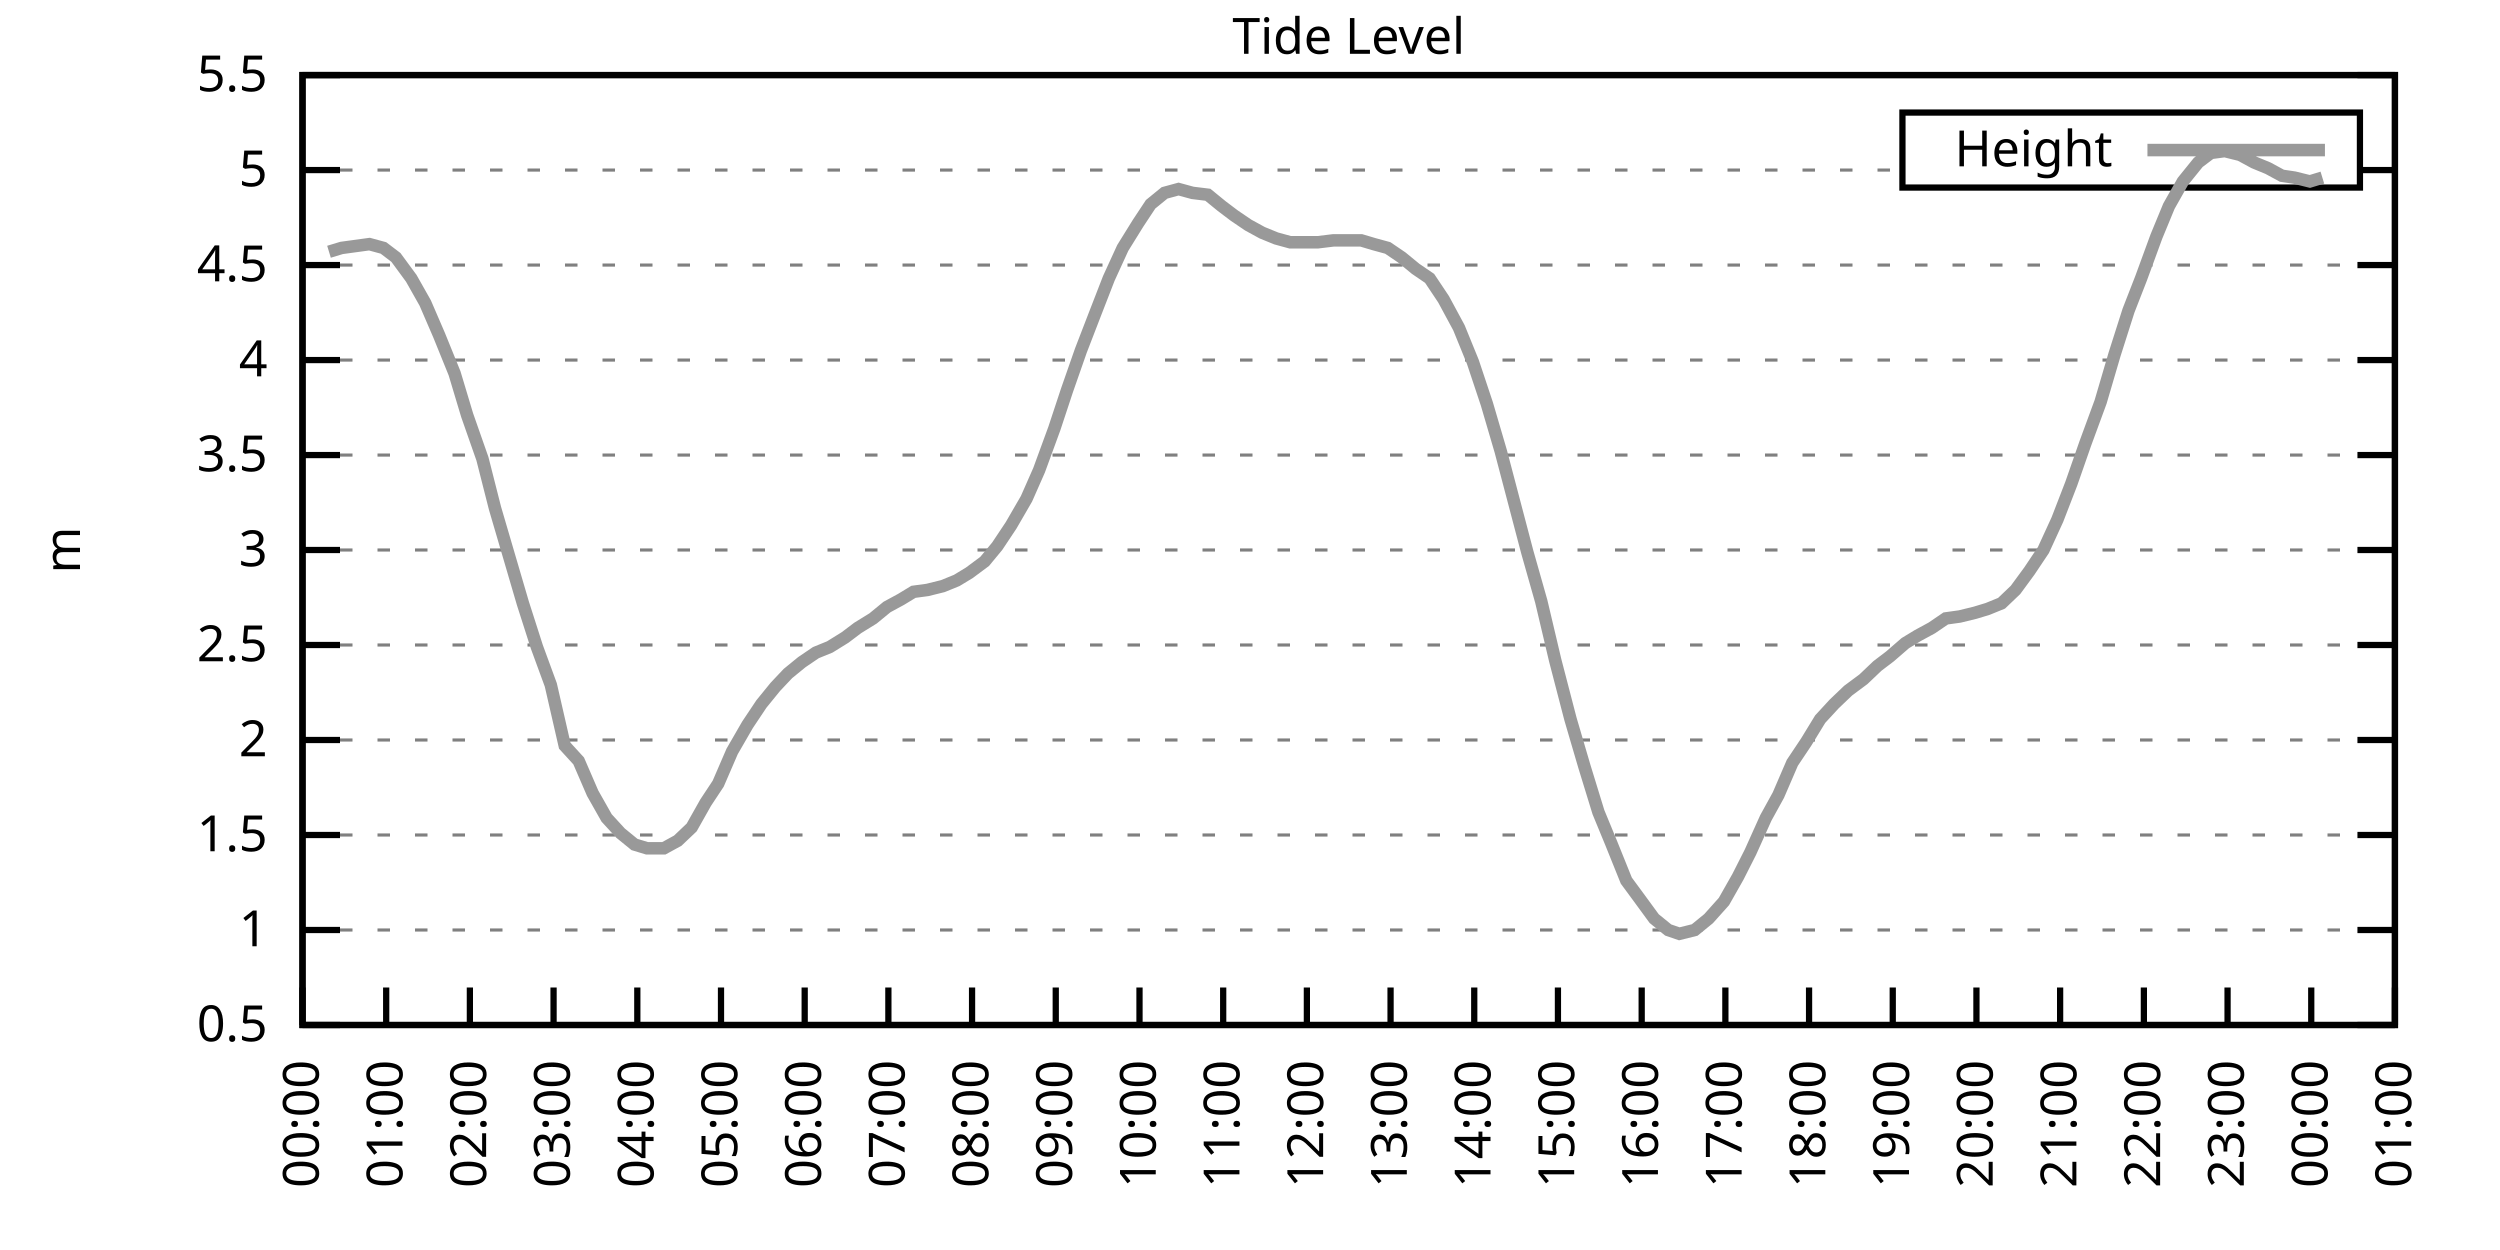
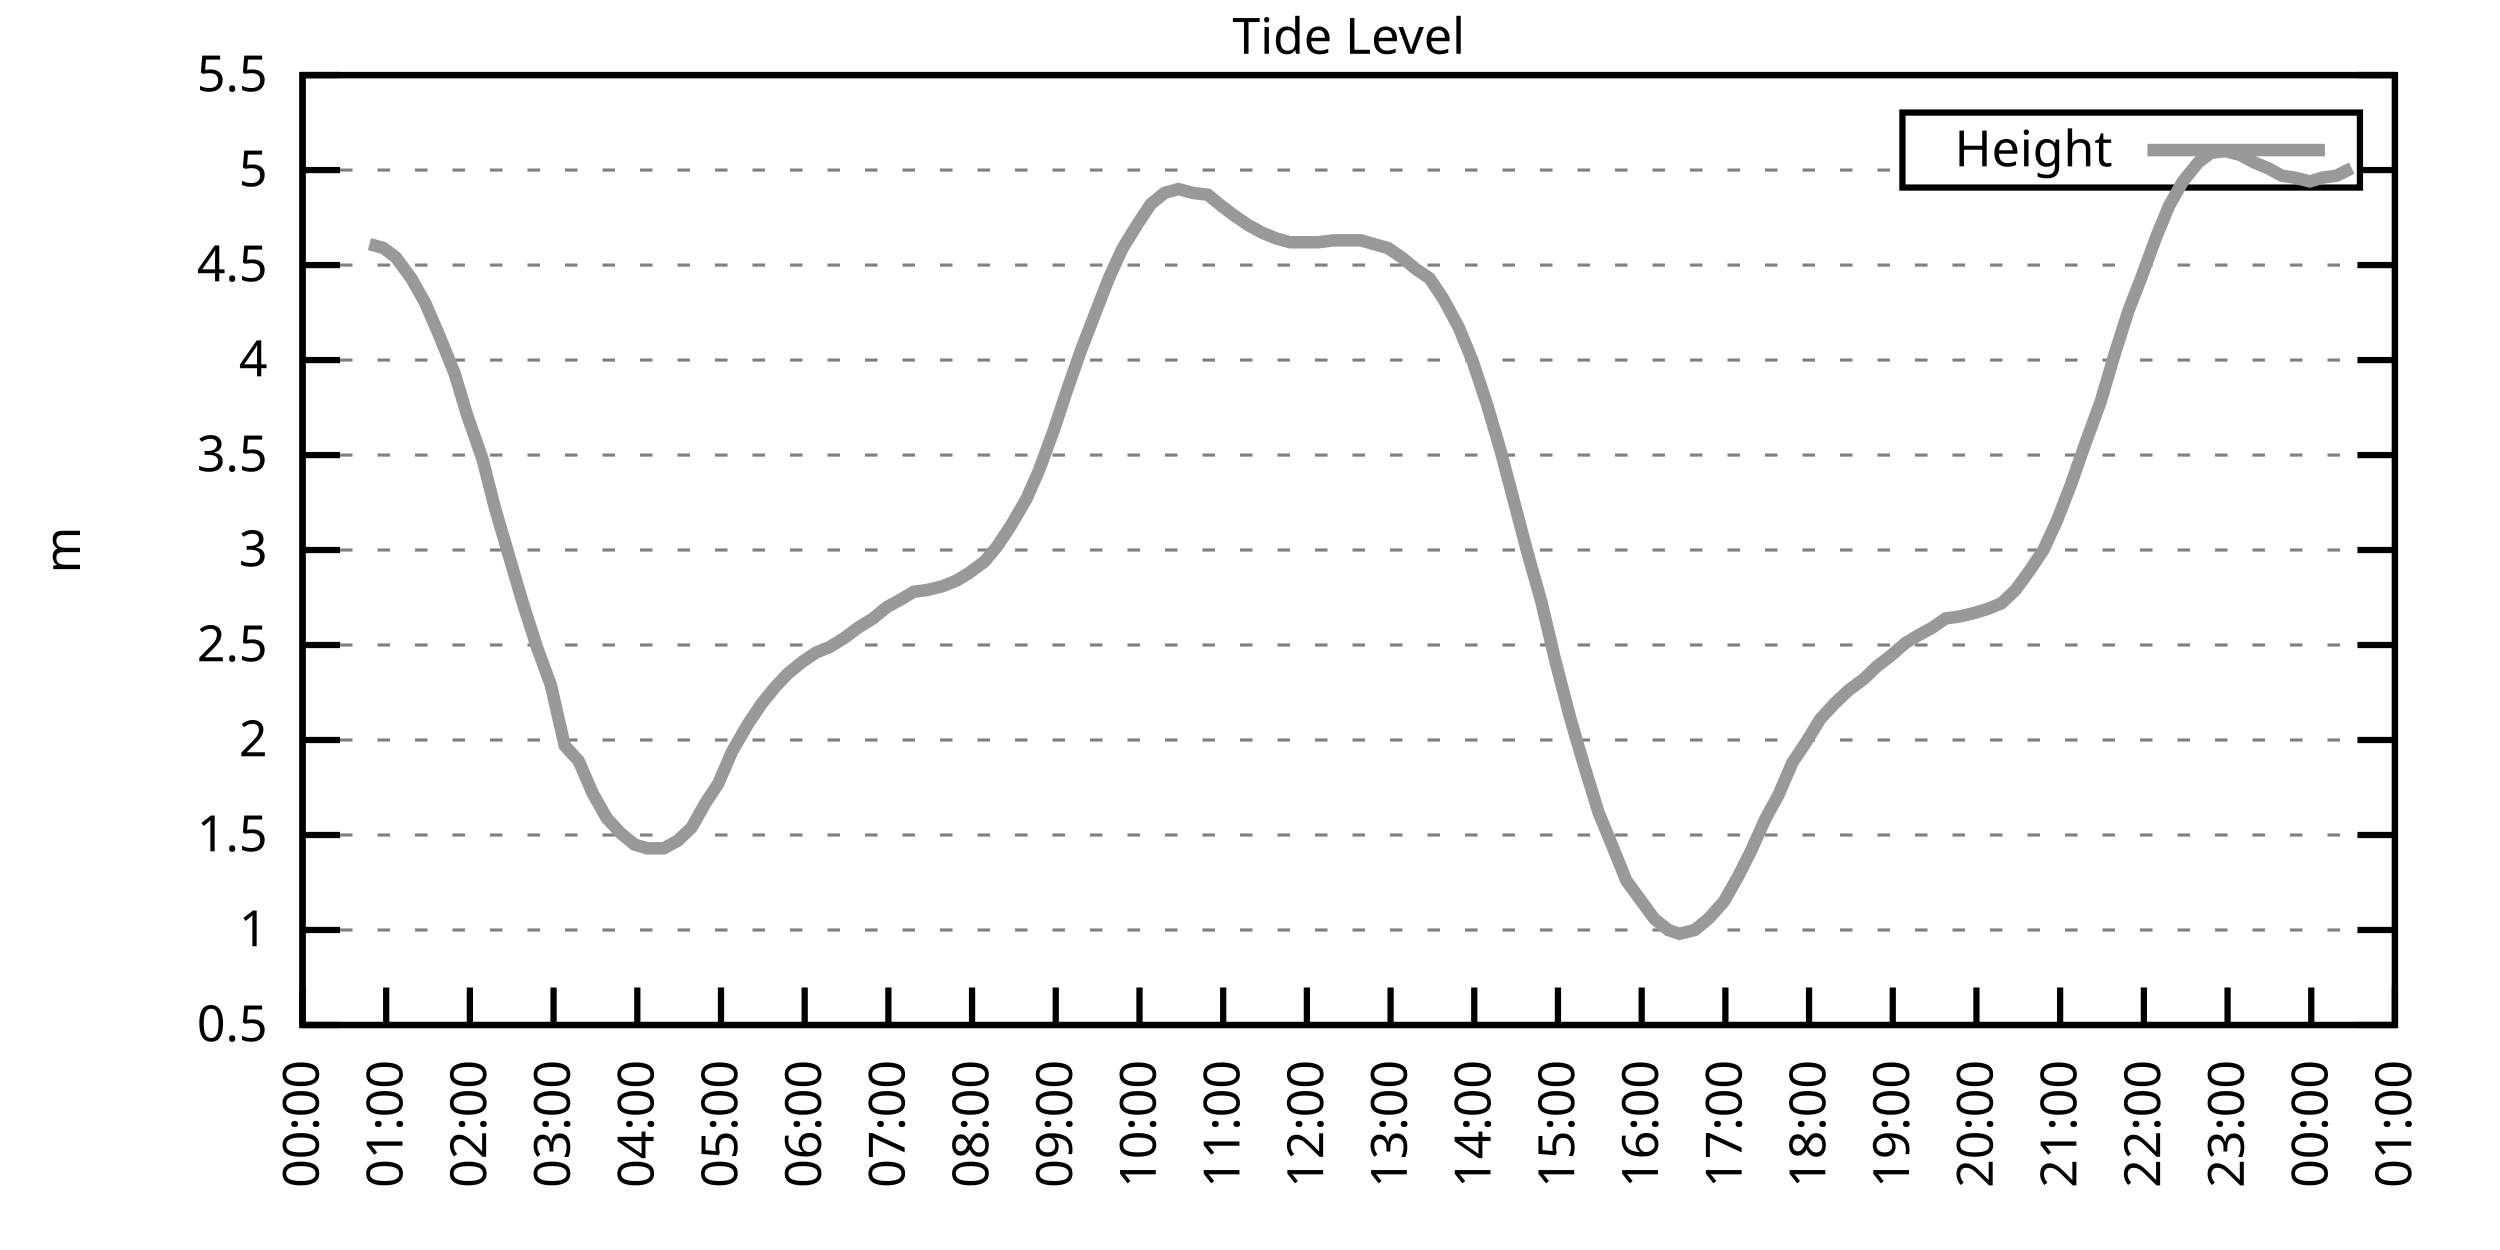
<svg xmlns="http://www.w3.org/2000/svg" xmlns:xlink="http://www.w3.org/1999/xlink" width="400" height="200" viewBox="0 0 400 200">
  <g id="gnuplot_canvas">
    <rect x="0" y="0" width="400" height="200" fill="none" />
    <defs>
      <circle id="gpDot" r="0.5" stroke-width="0.5" stroke="currentColor" />
      <path id="gpPt0" stroke-width="0.333" stroke="currentColor" d="M-1,0 h2 M0,-1 v2" />
      <path id="gpPt1" stroke-width="0.333" stroke="currentColor" d="M-1,-1 L1,1 M1,-1 L-1,1" />
      <path id="gpPt2" stroke-width="0.333" stroke="currentColor" d="M-1,0 L1,0 M0,-1 L0,1 M-1,-1 L1,1 M-1,1 L1,-1" />
      <rect id="gpPt3" stroke-width="0.333" stroke="currentColor" x="-1" y="-1" width="2" height="2" />
      <rect id="gpPt4" stroke-width="0.333" stroke="currentColor" fill="currentColor" x="-1" y="-1" width="2" height="2" />
      <circle id="gpPt5" stroke-width="0.333" stroke="currentColor" cx="0" cy="0" r="1" />
      <use xlink:href="#gpPt5" id="gpPt6" fill="currentColor" stroke="none" />
      <path id="gpPt7" stroke-width="0.333" stroke="currentColor" d="M0,-1.33 L-1.33,0.67 L1.33,0.67 z" />
      <use xlink:href="#gpPt7" id="gpPt8" fill="currentColor" stroke="none" />
      <use xlink:href="#gpPt7" id="gpPt9" stroke="currentColor" transform="rotate(180)" />
      <use xlink:href="#gpPt9" id="gpPt10" fill="currentColor" stroke="none" />
      <use xlink:href="#gpPt3" id="gpPt11" stroke="currentColor" transform="rotate(45)" />
      <use xlink:href="#gpPt11" id="gpPt12" fill="currentColor" stroke="none" />
      <path id="gpPt13" stroke-width="0.333" stroke="currentColor" d="M0,1.330 L1.265,0.411 L0.782,-1.067 L-0.782,-1.076 L-1.265,0.411 z" />
      <use xlink:href="#gpPt13" id="gpPt14" fill="currentColor" stroke="none" />
      <filter id="textbox" filterUnits="objectBoundingBox" x="0" y="0" height="1" width="1">
        <feFlood flood-color="white" flood-opacity="1" result="bgnd" />
        <feComposite in="SourceGraphic" in2="bgnd" operator="atop" />
      </filter>
      <filter id="greybox" filterUnits="objectBoundingBox" x="0" y="0" height="1" width="1">
        <feFlood flood-color="lightgrey" flood-opacity="1" result="grey" />
        <feComposite in="SourceGraphic" in2="grey" operator="atop" />
      </filter>
    </defs>
    <g fill="none" color="white" stroke="currentColor" stroke-width="1.00" stroke-linecap="butt" stroke-linejoin="miter">
</g>
    <g fill="none" color="black" stroke="currentColor" stroke-width="1.00" stroke-linecap="butt" stroke-linejoin="miter">
      <g stroke="none" shape-rendering="crispEdges">
        <polygon fill="rgb(255, 255, 255)" points="48.40,164.00 383.18,164.00 383.18,12.02 48.40,12.02 " />
      </g>
    </g>
    <g fill="none" color="black" stroke="currentColor" stroke-width="1.00" stroke-linecap="butt" stroke-linejoin="miter">
</g>
    <g fill="none" color="black" stroke="black" stroke-width="0.50" stroke-linecap="butt" stroke-linejoin="miter">
</g>
    <g fill="none" color="gray" stroke="currentColor" stroke-width="0.50" stroke-linecap="butt" stroke-linejoin="miter">
      <path stroke="gray" stroke-dasharray="2,4" class="gridline" d="M48.40,164.00 L383.19,164.00  " />
    </g>
    <g fill="none" color="gray" stroke="gray" stroke-width="1.00" stroke-linecap="butt" stroke-linejoin="miter">
</g>
    <g fill="none" color="black" stroke="currentColor" stroke-width="1.00" stroke-linecap="butt" stroke-linejoin="miter">
      <path stroke="black" d="M48.40,164.00 L54.40,164.00 M383.19,164.00 L377.19,164.00  " />
      <g transform="translate(42.80,166.60)" stroke="none" fill="black" font-family="Sans" font-size="8.00" text-anchor="end">
        <text>
          <tspan font-family="Sans"> 0.5</tspan>
        </text>
      </g>
    </g>
    <g fill="none" color="black" stroke="currentColor" stroke-width="1.00" stroke-linecap="butt" stroke-linejoin="miter">
</g>
    <g fill="none" color="black" stroke="black" stroke-width="0.50" stroke-linecap="butt" stroke-linejoin="miter">
</g>
    <g fill="none" color="gray" stroke="currentColor" stroke-width="0.50" stroke-linecap="butt" stroke-linejoin="miter">
      <path stroke="gray" stroke-dasharray="2,4" class="gridline" d="M48.40,148.80 L383.19,148.80  " />
    </g>
    <g fill="none" color="gray" stroke="gray" stroke-width="1.00" stroke-linecap="butt" stroke-linejoin="miter">
</g>
    <g fill="none" color="black" stroke="currentColor" stroke-width="1.00" stroke-linecap="butt" stroke-linejoin="miter">
      <path stroke="black" d="M48.40,148.80 L54.40,148.80 M383.19,148.80 L377.19,148.80  " />
      <g transform="translate(42.80,151.40)" stroke="none" fill="black" font-family="Sans" font-size="8.00" text-anchor="end">
        <text>
          <tspan font-family="Sans"> 1</tspan>
        </text>
      </g>
    </g>
    <g fill="none" color="black" stroke="currentColor" stroke-width="1.00" stroke-linecap="butt" stroke-linejoin="miter">
</g>
    <g fill="none" color="black" stroke="black" stroke-width="0.50" stroke-linecap="butt" stroke-linejoin="miter">
</g>
    <g fill="none" color="gray" stroke="currentColor" stroke-width="0.50" stroke-linecap="butt" stroke-linejoin="miter">
      <path stroke="gray" stroke-dasharray="2,4" class="gridline" d="M48.40,133.60 L383.19,133.60  " />
    </g>
    <g fill="none" color="gray" stroke="gray" stroke-width="1.00" stroke-linecap="butt" stroke-linejoin="miter">
</g>
    <g fill="none" color="black" stroke="currentColor" stroke-width="1.00" stroke-linecap="butt" stroke-linejoin="miter">
      <path stroke="black" d="M48.40,133.60 L54.40,133.60 M383.19,133.60 L377.19,133.60  " />
      <g transform="translate(42.80,136.20)" stroke="none" fill="black" font-family="Sans" font-size="8.00" text-anchor="end">
        <text>
          <tspan font-family="Sans"> 1.5</tspan>
        </text>
      </g>
    </g>
    <g fill="none" color="black" stroke="currentColor" stroke-width="1.00" stroke-linecap="butt" stroke-linejoin="miter">
</g>
    <g fill="none" color="black" stroke="black" stroke-width="0.50" stroke-linecap="butt" stroke-linejoin="miter">
</g>
    <g fill="none" color="gray" stroke="currentColor" stroke-width="0.50" stroke-linecap="butt" stroke-linejoin="miter">
      <path stroke="gray" stroke-dasharray="2,4" class="gridline" d="M48.40,118.40 L383.19,118.40  " />
    </g>
    <g fill="none" color="gray" stroke="gray" stroke-width="1.00" stroke-linecap="butt" stroke-linejoin="miter">
</g>
    <g fill="none" color="black" stroke="currentColor" stroke-width="1.00" stroke-linecap="butt" stroke-linejoin="miter">
      <path stroke="black" d="M48.40,118.40 L54.40,118.40 M383.19,118.40 L377.19,118.40  " />
      <g transform="translate(42.80,121.00)" stroke="none" fill="black" font-family="Sans" font-size="8.00" text-anchor="end">
        <text>
          <tspan font-family="Sans"> 2</tspan>
        </text>
      </g>
    </g>
    <g fill="none" color="black" stroke="currentColor" stroke-width="1.00" stroke-linecap="butt" stroke-linejoin="miter">
</g>
    <g fill="none" color="black" stroke="black" stroke-width="0.50" stroke-linecap="butt" stroke-linejoin="miter">
</g>
    <g fill="none" color="gray" stroke="currentColor" stroke-width="0.50" stroke-linecap="butt" stroke-linejoin="miter">
      <path stroke="gray" stroke-dasharray="2,4" class="gridline" d="M48.40,103.20 L383.19,103.20  " />
    </g>
    <g fill="none" color="gray" stroke="gray" stroke-width="1.00" stroke-linecap="butt" stroke-linejoin="miter">
</g>
    <g fill="none" color="black" stroke="currentColor" stroke-width="1.00" stroke-linecap="butt" stroke-linejoin="miter">
      <path stroke="black" d="M48.40,103.20 L54.40,103.20 M383.19,103.20 L377.19,103.20  " />
      <g transform="translate(42.80,105.80)" stroke="none" fill="black" font-family="Sans" font-size="8.00" text-anchor="end">
        <text>
          <tspan font-family="Sans"> 2.5</tspan>
        </text>
      </g>
    </g>
    <g fill="none" color="black" stroke="currentColor" stroke-width="1.00" stroke-linecap="butt" stroke-linejoin="miter">
</g>
    <g fill="none" color="black" stroke="black" stroke-width="0.50" stroke-linecap="butt" stroke-linejoin="miter">
</g>
    <g fill="none" color="gray" stroke="currentColor" stroke-width="0.50" stroke-linecap="butt" stroke-linejoin="miter">
      <path stroke="gray" stroke-dasharray="2,4" class="gridline" d="M48.40,88.00 L383.19,88.00  " />
    </g>
    <g fill="none" color="gray" stroke="gray" stroke-width="1.00" stroke-linecap="butt" stroke-linejoin="miter">
</g>
    <g fill="none" color="black" stroke="currentColor" stroke-width="1.00" stroke-linecap="butt" stroke-linejoin="miter">
      <path stroke="black" d="M48.40,88.00 L54.40,88.00 M383.19,88.00 L377.19,88.00  " />
      <g transform="translate(42.80,90.60)" stroke="none" fill="black" font-family="Sans" font-size="8.00" text-anchor="end">
        <text>
          <tspan font-family="Sans"> 3</tspan>
        </text>
      </g>
    </g>
    <g fill="none" color="black" stroke="currentColor" stroke-width="1.00" stroke-linecap="butt" stroke-linejoin="miter">
</g>
    <g fill="none" color="black" stroke="black" stroke-width="0.50" stroke-linecap="butt" stroke-linejoin="miter">
</g>
    <g fill="none" color="gray" stroke="currentColor" stroke-width="0.50" stroke-linecap="butt" stroke-linejoin="miter">
      <path stroke="gray" stroke-dasharray="2,4" class="gridline" d="M48.40,72.81 L383.19,72.81  " />
    </g>
    <g fill="none" color="gray" stroke="gray" stroke-width="1.00" stroke-linecap="butt" stroke-linejoin="miter">
</g>
    <g fill="none" color="black" stroke="currentColor" stroke-width="1.00" stroke-linecap="butt" stroke-linejoin="miter">
      <path stroke="black" d="M48.40,72.81 L54.40,72.81 M383.19,72.81 L377.19,72.81  " />
      <g transform="translate(42.80,75.41)" stroke="none" fill="black" font-family="Sans" font-size="8.00" text-anchor="end">
        <text>
          <tspan font-family="Sans"> 3.5</tspan>
        </text>
      </g>
    </g>
    <g fill="none" color="black" stroke="currentColor" stroke-width="1.00" stroke-linecap="butt" stroke-linejoin="miter">
</g>
    <g fill="none" color="black" stroke="black" stroke-width="0.50" stroke-linecap="butt" stroke-linejoin="miter">
</g>
    <g fill="none" color="gray" stroke="currentColor" stroke-width="0.50" stroke-linecap="butt" stroke-linejoin="miter">
      <path stroke="gray" stroke-dasharray="2,4" class="gridline" d="M48.40,57.61 L383.19,57.61  " />
    </g>
    <g fill="none" color="gray" stroke="gray" stroke-width="1.00" stroke-linecap="butt" stroke-linejoin="miter">
</g>
    <g fill="none" color="black" stroke="currentColor" stroke-width="1.00" stroke-linecap="butt" stroke-linejoin="miter">
      <path stroke="black" d="M48.40,57.61 L54.40,57.61 M383.19,57.61 L377.19,57.61  " />
      <g transform="translate(42.80,60.21)" stroke="none" fill="black" font-family="Sans" font-size="8.00" text-anchor="end">
        <text>
          <tspan font-family="Sans"> 4</tspan>
        </text>
      </g>
    </g>
    <g fill="none" color="black" stroke="currentColor" stroke-width="1.00" stroke-linecap="butt" stroke-linejoin="miter">
</g>
    <g fill="none" color="black" stroke="black" stroke-width="0.50" stroke-linecap="butt" stroke-linejoin="miter">
</g>
    <g fill="none" color="gray" stroke="currentColor" stroke-width="0.50" stroke-linecap="butt" stroke-linejoin="miter">
      <path stroke="gray" stroke-dasharray="2,4" class="gridline" d="M48.40,42.41 L383.19,42.41  " />
    </g>
    <g fill="none" color="gray" stroke="gray" stroke-width="1.00" stroke-linecap="butt" stroke-linejoin="miter">
</g>
    <g fill="none" color="black" stroke="currentColor" stroke-width="1.00" stroke-linecap="butt" stroke-linejoin="miter">
      <path stroke="black" d="M48.40,42.41 L54.40,42.41 M383.19,42.41 L377.19,42.41  " />
      <g transform="translate(42.80,45.01)" stroke="none" fill="black" font-family="Sans" font-size="8.00" text-anchor="end">
        <text>
          <tspan font-family="Sans"> 4.5</tspan>
        </text>
      </g>
    </g>
    <g fill="none" color="black" stroke="currentColor" stroke-width="1.00" stroke-linecap="butt" stroke-linejoin="miter">
</g>
    <g fill="none" color="black" stroke="black" stroke-width="0.50" stroke-linecap="butt" stroke-linejoin="miter">
</g>
    <g fill="none" color="gray" stroke="currentColor" stroke-width="0.50" stroke-linecap="butt" stroke-linejoin="miter">
      <path stroke="gray" stroke-dasharray="2,4" class="gridline" d="M48.40,27.21 L304.39,27.21 M377.59,27.21 L383.19,27.21  " />
    </g>
    <g fill="none" color="gray" stroke="gray" stroke-width="1.00" stroke-linecap="butt" stroke-linejoin="miter">
</g>
    <g fill="none" color="black" stroke="currentColor" stroke-width="1.00" stroke-linecap="butt" stroke-linejoin="miter">
      <path stroke="black" d="M48.40,27.21 L54.40,27.21 M383.19,27.21 L377.19,27.21  " />
      <g transform="translate(42.80,29.81)" stroke="none" fill="black" font-family="Sans" font-size="8.00" text-anchor="end">
        <text>
          <tspan font-family="Sans"> 5</tspan>
        </text>
      </g>
    </g>
    <g fill="none" color="black" stroke="currentColor" stroke-width="1.00" stroke-linecap="butt" stroke-linejoin="miter">
</g>
    <g fill="none" color="black" stroke="black" stroke-width="0.50" stroke-linecap="butt" stroke-linejoin="miter">
</g>
    <g fill="none" color="gray" stroke="currentColor" stroke-width="0.50" stroke-linecap="butt" stroke-linejoin="miter">
      <path stroke="gray" stroke-dasharray="2,4" class="gridline" d="M48.40,12.01 L383.19,12.01  " />
    </g>
    <g fill="none" color="gray" stroke="gray" stroke-width="1.00" stroke-linecap="butt" stroke-linejoin="miter">
</g>
    <g fill="none" color="black" stroke="currentColor" stroke-width="1.00" stroke-linecap="butt" stroke-linejoin="miter">
      <path stroke="black" d="M48.40,12.01 L54.40,12.01 M383.19,12.01 L377.19,12.01  " />
      <g transform="translate(42.80,14.61)" stroke="none" fill="black" font-family="Sans" font-size="8.00" text-anchor="end">
        <text>
          <tspan font-family="Sans"> 5.5</tspan>
        </text>
      </g>
    </g>
    <g fill="none" color="black" stroke="currentColor" stroke-width="1.00" stroke-linecap="butt" stroke-linejoin="miter">
      <path stroke="black" d="M48.40,164.00 L48.40,158.00  " />
      <g transform="translate(51.00,169.60) rotate(270.00)" stroke="none" fill="black" font-family="Sans" font-size="8.00" text-anchor="end">
        <text>
          <tspan font-family="Sans">00:00</tspan>
        </text>
      </g>
    </g>
    <g fill="none" color="black" stroke="currentColor" stroke-width="1.00" stroke-linecap="butt" stroke-linejoin="miter">
      <path stroke="black" d="M61.79,164.00 L61.79,158.00  " />
      <g transform="translate(64.39,169.60) rotate(270.00)" stroke="none" fill="black" font-family="Sans" font-size="8.00" text-anchor="end">
        <text>
          <tspan font-family="Sans">01:00</tspan>
        </text>
      </g>
    </g>
    <g fill="none" color="black" stroke="currentColor" stroke-width="1.00" stroke-linecap="butt" stroke-linejoin="miter">
      <path stroke="black" d="M75.18,164.00 L75.18,158.00  " />
      <g transform="translate(77.78,169.60) rotate(270.00)" stroke="none" fill="black" font-family="Sans" font-size="8.00" text-anchor="end">
        <text>
          <tspan font-family="Sans">02:00</tspan>
        </text>
      </g>
    </g>
    <g fill="none" color="black" stroke="currentColor" stroke-width="1.00" stroke-linecap="butt" stroke-linejoin="miter">
      <path stroke="black" d="M88.57,164.00 L88.57,158.00  " />
      <g transform="translate(91.17,169.60) rotate(270.00)" stroke="none" fill="black" font-family="Sans" font-size="8.00" text-anchor="end">
        <text>
          <tspan font-family="Sans">03:00</tspan>
        </text>
      </g>
    </g>
    <g fill="none" color="black" stroke="currentColor" stroke-width="1.00" stroke-linecap="butt" stroke-linejoin="miter">
      <path stroke="black" d="M101.97,164.00 L101.97,158.00  " />
      <g transform="translate(104.57,169.60) rotate(270.00)" stroke="none" fill="black" font-family="Sans" font-size="8.00" text-anchor="end">
        <text>
          <tspan font-family="Sans">04:00</tspan>
        </text>
      </g>
    </g>
    <g fill="none" color="black" stroke="currentColor" stroke-width="1.00" stroke-linecap="butt" stroke-linejoin="miter">
      <path stroke="black" d="M115.36,164.00 L115.36,158.00  " />
      <g transform="translate(117.96,169.60) rotate(270.00)" stroke="none" fill="black" font-family="Sans" font-size="8.00" text-anchor="end">
        <text>
          <tspan font-family="Sans">05:00</tspan>
        </text>
      </g>
    </g>
    <g fill="none" color="black" stroke="currentColor" stroke-width="1.00" stroke-linecap="butt" stroke-linejoin="miter">
      <path stroke="black" d="M128.75,164.00 L128.75,158.00  " />
      <g transform="translate(131.35,169.60) rotate(270.00)" stroke="none" fill="black" font-family="Sans" font-size="8.00" text-anchor="end">
        <text>
          <tspan font-family="Sans">06:00</tspan>
        </text>
      </g>
    </g>
    <g fill="none" color="black" stroke="currentColor" stroke-width="1.00" stroke-linecap="butt" stroke-linejoin="miter">
      <path stroke="black" d="M142.14,164.00 L142.14,158.00  " />
      <g transform="translate(144.74,169.60) rotate(270.00)" stroke="none" fill="black" font-family="Sans" font-size="8.00" text-anchor="end">
        <text>
          <tspan font-family="Sans">07:00</tspan>
        </text>
      </g>
    </g>
    <g fill="none" color="black" stroke="currentColor" stroke-width="1.00" stroke-linecap="butt" stroke-linejoin="miter">
      <path stroke="black" d="M155.53,164.00 L155.53,158.00  " />
      <g transform="translate(158.13,169.60) rotate(270.00)" stroke="none" fill="black" font-family="Sans" font-size="8.00" text-anchor="end">
        <text>
          <tspan font-family="Sans">08:00</tspan>
        </text>
      </g>
    </g>
    <g fill="none" color="black" stroke="currentColor" stroke-width="1.00" stroke-linecap="butt" stroke-linejoin="miter">
      <path stroke="black" d="M168.92,164.00 L168.92,158.00  " />
      <g transform="translate(171.52,169.60) rotate(270.00)" stroke="none" fill="black" font-family="Sans" font-size="8.00" text-anchor="end">
        <text>
          <tspan font-family="Sans">09:00</tspan>
        </text>
      </g>
    </g>
    <g fill="none" color="black" stroke="currentColor" stroke-width="1.00" stroke-linecap="butt" stroke-linejoin="miter">
      <path stroke="black" d="M182.32,164.00 L182.32,158.00  " />
      <g transform="translate(184.92,169.60) rotate(270.00)" stroke="none" fill="black" font-family="Sans" font-size="8.00" text-anchor="end">
        <text>
          <tspan font-family="Sans">10:00</tspan>
        </text>
      </g>
    </g>
    <g fill="none" color="black" stroke="currentColor" stroke-width="1.00" stroke-linecap="butt" stroke-linejoin="miter">
      <path stroke="black" d="M195.71,164.00 L195.71,158.00  " />
      <g transform="translate(198.31,169.60) rotate(270.00)" stroke="none" fill="black" font-family="Sans" font-size="8.00" text-anchor="end">
        <text>
          <tspan font-family="Sans">11:00</tspan>
        </text>
      </g>
    </g>
    <g fill="none" color="black" stroke="currentColor" stroke-width="1.00" stroke-linecap="butt" stroke-linejoin="miter">
      <path stroke="black" d="M209.10,164.00 L209.10,158.00  " />
      <g transform="translate(211.70,169.60) rotate(270.00)" stroke="none" fill="black" font-family="Sans" font-size="8.00" text-anchor="end">
        <text>
          <tspan font-family="Sans">12:00</tspan>
        </text>
      </g>
    </g>
    <g fill="none" color="black" stroke="currentColor" stroke-width="1.00" stroke-linecap="butt" stroke-linejoin="miter">
      <path stroke="black" d="M222.49,164.00 L222.49,158.00  " />
      <g transform="translate(225.09,169.60) rotate(270.00)" stroke="none" fill="black" font-family="Sans" font-size="8.00" text-anchor="end">
        <text>
          <tspan font-family="Sans">13:00</tspan>
        </text>
      </g>
    </g>
    <g fill="none" color="black" stroke="currentColor" stroke-width="1.00" stroke-linecap="butt" stroke-linejoin="miter">
      <path stroke="black" d="M235.88,164.00 L235.88,158.00  " />
      <g transform="translate(238.48,169.60) rotate(270.00)" stroke="none" fill="black" font-family="Sans" font-size="8.00" text-anchor="end">
        <text>
          <tspan font-family="Sans">14:00</tspan>
        </text>
      </g>
    </g>
    <g fill="none" color="black" stroke="currentColor" stroke-width="1.00" stroke-linecap="butt" stroke-linejoin="miter">
      <path stroke="black" d="M249.27,164.00 L249.27,158.00  " />
      <g transform="translate(251.87,169.60) rotate(270.00)" stroke="none" fill="black" font-family="Sans" font-size="8.00" text-anchor="end">
        <text>
          <tspan font-family="Sans">15:00</tspan>
        </text>
      </g>
    </g>
    <g fill="none" color="black" stroke="currentColor" stroke-width="1.00" stroke-linecap="butt" stroke-linejoin="miter">
      <path stroke="black" d="M262.67,164.00 L262.67,158.00  " />
      <g transform="translate(265.27,169.60) rotate(270.00)" stroke="none" fill="black" font-family="Sans" font-size="8.00" text-anchor="end">
        <text>
          <tspan font-family="Sans">16:00</tspan>
        </text>
      </g>
    </g>
    <g fill="none" color="black" stroke="currentColor" stroke-width="1.00" stroke-linecap="butt" stroke-linejoin="miter">
      <path stroke="black" d="M276.06,164.00 L276.06,158.00  " />
      <g transform="translate(278.66,169.60) rotate(270.00)" stroke="none" fill="black" font-family="Sans" font-size="8.00" text-anchor="end">
        <text>
          <tspan font-family="Sans">17:00</tspan>
        </text>
      </g>
    </g>
    <g fill="none" color="black" stroke="currentColor" stroke-width="1.00" stroke-linecap="butt" stroke-linejoin="miter">
      <path stroke="black" d="M289.45,164.00 L289.45,158.00  " />
      <g transform="translate(292.05,169.60) rotate(270.00)" stroke="none" fill="black" font-family="Sans" font-size="8.00" text-anchor="end">
        <text>
          <tspan font-family="Sans">18:00</tspan>
        </text>
      </g>
    </g>
    <g fill="none" color="black" stroke="currentColor" stroke-width="1.00" stroke-linecap="butt" stroke-linejoin="miter">
      <path stroke="black" d="M302.84,164.00 L302.84,158.00  " />
      <g transform="translate(305.44,169.60) rotate(270.00)" stroke="none" fill="black" font-family="Sans" font-size="8.00" text-anchor="end">
        <text>
          <tspan font-family="Sans">19:00</tspan>
        </text>
      </g>
    </g>
    <g fill="none" color="black" stroke="currentColor" stroke-width="1.00" stroke-linecap="butt" stroke-linejoin="miter">
      <path stroke="black" d="M316.23,164.00 L316.23,158.00  " />
      <g transform="translate(318.83,169.60) rotate(270.00)" stroke="none" fill="black" font-family="Sans" font-size="8.00" text-anchor="end">
        <text>
          <tspan font-family="Sans">20:00</tspan>
        </text>
      </g>
    </g>
    <g fill="none" color="black" stroke="currentColor" stroke-width="1.00" stroke-linecap="butt" stroke-linejoin="miter">
      <path stroke="black" d="M329.62,164.00 L329.62,158.00  " />
      <g transform="translate(332.22,169.60) rotate(270.00)" stroke="none" fill="black" font-family="Sans" font-size="8.00" text-anchor="end">
        <text>
          <tspan font-family="Sans">21:00</tspan>
        </text>
      </g>
    </g>
    <g fill="none" color="black" stroke="currentColor" stroke-width="1.00" stroke-linecap="butt" stroke-linejoin="miter">
      <path stroke="black" d="M343.02,164.00 L343.02,158.00  " />
      <g transform="translate(345.62,169.60) rotate(270.00)" stroke="none" fill="black" font-family="Sans" font-size="8.00" text-anchor="end">
        <text>
          <tspan font-family="Sans">22:00</tspan>
        </text>
      </g>
    </g>
    <g fill="none" color="black" stroke="currentColor" stroke-width="1.00" stroke-linecap="butt" stroke-linejoin="miter">
      <path stroke="black" d="M356.41,164.00 L356.41,158.00  " />
      <g transform="translate(359.01,169.60) rotate(270.00)" stroke="none" fill="black" font-family="Sans" font-size="8.00" text-anchor="end">
        <text>
          <tspan font-family="Sans">23:00</tspan>
        </text>
      </g>
    </g>
    <g fill="none" color="black" stroke="currentColor" stroke-width="1.00" stroke-linecap="butt" stroke-linejoin="miter">
      <path stroke="black" d="M369.80,164.00 L369.80,158.00  " />
      <g transform="translate(372.40,169.60) rotate(270.00)" stroke="none" fill="black" font-family="Sans" font-size="8.00" text-anchor="end">
        <text>
          <tspan font-family="Sans">00:00</tspan>
        </text>
      </g>
    </g>
    <g fill="none" color="black" stroke="currentColor" stroke-width="1.00" stroke-linecap="butt" stroke-linejoin="miter">
      <path stroke="black" d="M383.19,164.00 L383.19,158.00  " />
      <g transform="translate(385.79,169.60) rotate(270.00)" stroke="none" fill="black" font-family="Sans" font-size="8.00" text-anchor="end">
        <text>
          <tspan font-family="Sans">01:00</tspan>
        </text>
      </g>
    </g>
    <g fill="none" color="black" stroke="currentColor" stroke-width="1.00" stroke-linecap="butt" stroke-linejoin="miter">
</g>
    <g fill="none" color="black" stroke="currentColor" stroke-width="1.00" stroke-linecap="butt" stroke-linejoin="miter">
      <path stroke="black" d="M48.40,12.01 L48.40,164.00 L383.19,164.00 L383.19,12.01 L48.40,12.01 Z  " />
    </g>
    <g fill="none" color="black" stroke="currentColor" stroke-width="1.00" stroke-linecap="butt" stroke-linejoin="miter">
</g>
    <g fill="none" color="black" stroke="currentColor" stroke-width="1.00" stroke-linecap="butt" stroke-linejoin="miter">
      <path stroke="black" d="M304.39,30.01 L304.39,18.01 L377.59,18.01 L377.59,30.01 L304.39,30.01 Z  " />
    </g>
    <g id="Tide_level_plot_1">
      <g fill="none" color="white" stroke="black" stroke-width="2.00" stroke-linecap="butt" stroke-linejoin="miter">
</g>
      <g fill="none" color="black" stroke="currentColor" stroke-width="2.00" stroke-linecap="butt" stroke-linejoin="miter">
        <g transform="translate(337.99,26.61)" stroke="none" fill="black" font-family="Sans" font-size="8.00" text-anchor="end">
          <text>
            <tspan font-family="Sans">Height</tspan>
          </text>
        </g>
      </g>
      <g fill="none" color="black" stroke="currentColor" stroke-width="2.00" stroke-linecap="butt" stroke-linejoin="miter">
-         <path stroke="rgb(153, 153, 153)" d="M343.59,24.01 L371.99,24.01 M52.64,40.28 L54.65,39.67 L59.11,39.06 L61.35,39.67 L63.35,41.19 L65.81,44.54   L68.04,48.49 L70.27,53.66 L72.73,59.73 L74.74,66.42 L77.19,73.41 L79.20,81.32 L81.43,88.92 L83.66,96.52   L85.90,103.51 L88.13,109.59 L90.36,119.31 L92.59,121.75 L94.82,126.91 L97.06,130.87 L99.29,133.30 L101.52,135.12   L103.53,135.73 L106.21,135.73 L108.44,134.51 L110.67,132.39 L112.90,128.43 L114.91,125.39 L117.14,120.23 L119.60,115.97   L121.83,112.63 L124.06,109.89 L126.07,107.76 L128.30,105.94 L130.54,104.42 L132.77,103.51 L135.22,101.99 L137.23,100.47   L139.69,98.95 L141.92,97.12 L144.15,95.91 L146.16,94.69 L148.39,94.39 L150.85,93.78 L153.08,92.87 L155.09,91.65   L157.54,89.83 L159.55,87.40 L161.78,84.05 L164.24,79.80 L166.25,75.24 L168.70,68.55 L170.71,62.47 L172.94,56.09   L175.17,50.31 L177.41,44.54 L179.64,39.67 L182.09,35.72 L184.10,32.68 L186.33,30.86 L188.57,30.25 L190.80,30.86   L193.25,31.16 L195.48,32.98 L197.49,34.50 L199.73,36.02 L201.96,37.24 L204.19,38.15 L206.42,38.76 L208.65,38.76   L210.88,38.76 L213.34,38.46 L215.57,38.46 L217.80,38.46 L219.81,39.06 L222.04,39.67 L224.28,41.19 L226.51,43.02   L228.74,44.54 L230.97,47.88 L233.43,52.44 L235.66,57.91 L237.89,64.60 L240.12,72.20 L242.36,80.71 L244.36,88.31   L246.60,96.21 L248.83,105.64 L251.28,115.06 L253.51,122.66 L255.75,129.95 L257.76,134.82 L260.21,140.90 L262.22,143.63   L264.67,146.98 L266.91,148.80 L268.69,149.41 L271.15,148.80 L273.38,146.98 L275.83,144.24 L278.07,140.29 L280.07,136.34   L282.53,130.87 L284.54,127.22 L286.77,122.05 L289.00,118.71 L291.23,115.06 L293.47,112.63 L295.70,110.50 L298.15,108.68   L300.39,106.55 L302.39,105.03 L304.85,102.90 L306.86,101.68 L309.09,100.47 L311.32,98.95 L313.55,98.64 L316.01,98.04   L318.02,97.43 L320.25,96.52 L322.48,94.39 L324.71,91.35 L326.95,88.00 L329.18,83.14 L331.41,77.37 L333.64,70.98   L336.10,64.29 L338.33,56.70 L340.56,49.70 L342.57,44.54 L345.02,37.85 L347.03,32.98 L349.26,29.03 L351.72,25.99   L353.73,24.47 L355.96,24.17 L358.42,24.78 L360.65,25.99 L362.88,26.91 L365.11,28.12 L367.12,28.42 L369.58,29.03   L371.58,28.42  " />
+         <path stroke="rgb(153, 153, 153)" d="M343.59,24.01 L371.99,24.01 M59.11,39.06 L61.35,39.67 L63.35,41.19 L65.81,44.54 L68.04,48.49 L70.27,53.66   L72.73,59.73 L74.74,66.42 L77.19,73.41 L79.20,81.32 L81.43,88.92 L83.66,96.52 L85.90,103.51 L88.13,109.59   L90.36,119.31 L92.59,121.75 L94.82,126.91 L97.06,130.87 L99.29,133.30 L101.52,135.12 L103.53,135.73 L106.21,135.73   L108.44,134.51 L110.67,132.39 L112.90,128.43 L114.91,125.39 L117.14,120.23 L119.60,115.97 L121.83,112.63 L124.06,109.89   L126.07,107.76 L128.30,105.94 L130.54,104.42 L132.77,103.51 L135.22,101.99 L137.23,100.47 L139.69,98.95 L141.92,97.12   L144.15,95.91 L146.16,94.69 L148.39,94.39 L150.85,93.78 L153.08,92.87 L155.09,91.65 L157.54,89.83 L159.55,87.40   L161.78,84.05 L164.24,79.80 L166.25,75.24 L168.70,68.55 L170.71,62.47 L172.94,56.09 L175.17,50.31 L177.41,44.54   L179.64,39.67 L182.09,35.72 L184.10,32.68 L186.33,30.86 L188.57,30.25 L190.80,30.86 L193.25,31.16 L195.48,32.98   L197.49,34.50 L199.73,36.02 L201.96,37.24 L204.19,38.15 L206.42,38.76 L208.65,38.76 L210.88,38.76 L213.34,38.46   L215.57,38.46 L217.80,38.46 L219.81,39.06 L222.04,39.67 L224.28,41.19 L226.51,43.02 L228.74,44.54 L230.97,47.88   L233.43,52.44 L235.66,57.91 L237.89,64.60 L240.12,72.20 L242.36,80.71 L244.36,88.31 L246.60,96.21 L248.83,105.64   L251.28,115.06 L253.51,122.66 L255.75,129.95 L257.76,134.82 L260.21,140.90 L262.22,143.63 L264.67,146.98 L266.91,148.80   L268.69,149.41 L271.15,148.80 L273.38,146.98 L275.83,144.24 L278.07,140.29 L280.07,136.34 L282.53,130.87 L284.54,127.22   L286.77,122.05 L289.00,118.71 L291.23,115.06 L293.47,112.63 L295.70,110.50 L298.15,108.68 L300.39,106.55 L302.39,105.03   L304.85,102.90 L306.86,101.68 L309.09,100.47 L311.32,98.95 L313.55,98.64 L316.01,98.04 L318.02,97.43 L320.25,96.52   L322.48,94.39 L324.71,91.35 L326.95,88.00 L329.18,83.14 L331.41,77.37 L333.64,70.98 L336.10,64.29 L338.33,56.70   L340.56,49.70 L342.57,44.54 L345.02,37.85 L347.03,32.98 L349.26,29.03 L351.72,25.99 L353.73,24.47 L355.96,24.17   L358.42,24.78 L360.65,25.99 L362.88,26.91 L365.11,28.12 L367.12,28.42 L369.58,29.03 L371.58,28.42 L373.82,28.12   L376.27,26.91  " />
      </g>
    </g>
    <g fill="none" color="black" stroke="currentColor" stroke-width="2.00" stroke-linecap="butt" stroke-linejoin="miter">
</g>
    <g fill="none" color="black" stroke="black" stroke-width="1.00" stroke-linecap="butt" stroke-linejoin="miter">
</g>
    <g fill="none" color="black" stroke="currentColor" stroke-width="1.00" stroke-linecap="butt" stroke-linejoin="miter">
      <path stroke="black" d="M48.40,12.01 L48.40,164.00 L383.19,164.00 L383.19,12.01 L48.40,12.01 Z  " />
      <g transform="translate(12.80,88.01) rotate(270.00)" stroke="none" fill="black" font-family="Sans" font-size="8.00" text-anchor="middle">
        <text>
          <tspan font-family="Sans">m</tspan>
        </text>
      </g>
    </g>
    <g fill="none" color="black" stroke="currentColor" stroke-width="1.00" stroke-linecap="butt" stroke-linejoin="miter">
</g>
    <g fill="none" color="black" stroke="currentColor" stroke-width="1.00" stroke-linecap="butt" stroke-linejoin="miter">
      <g transform="translate(215.79,8.61)" stroke="none" fill="black" font-family="Sans" font-size="8.00" text-anchor="middle">
        <text>
          <tspan font-family="Sans">Tide Level</tspan>
        </text>
      </g>
    </g>
    <g fill="none" color="black" stroke="currentColor" stroke-width="1.00" stroke-linecap="butt" stroke-linejoin="miter">
</g>
  </g>
</svg>
